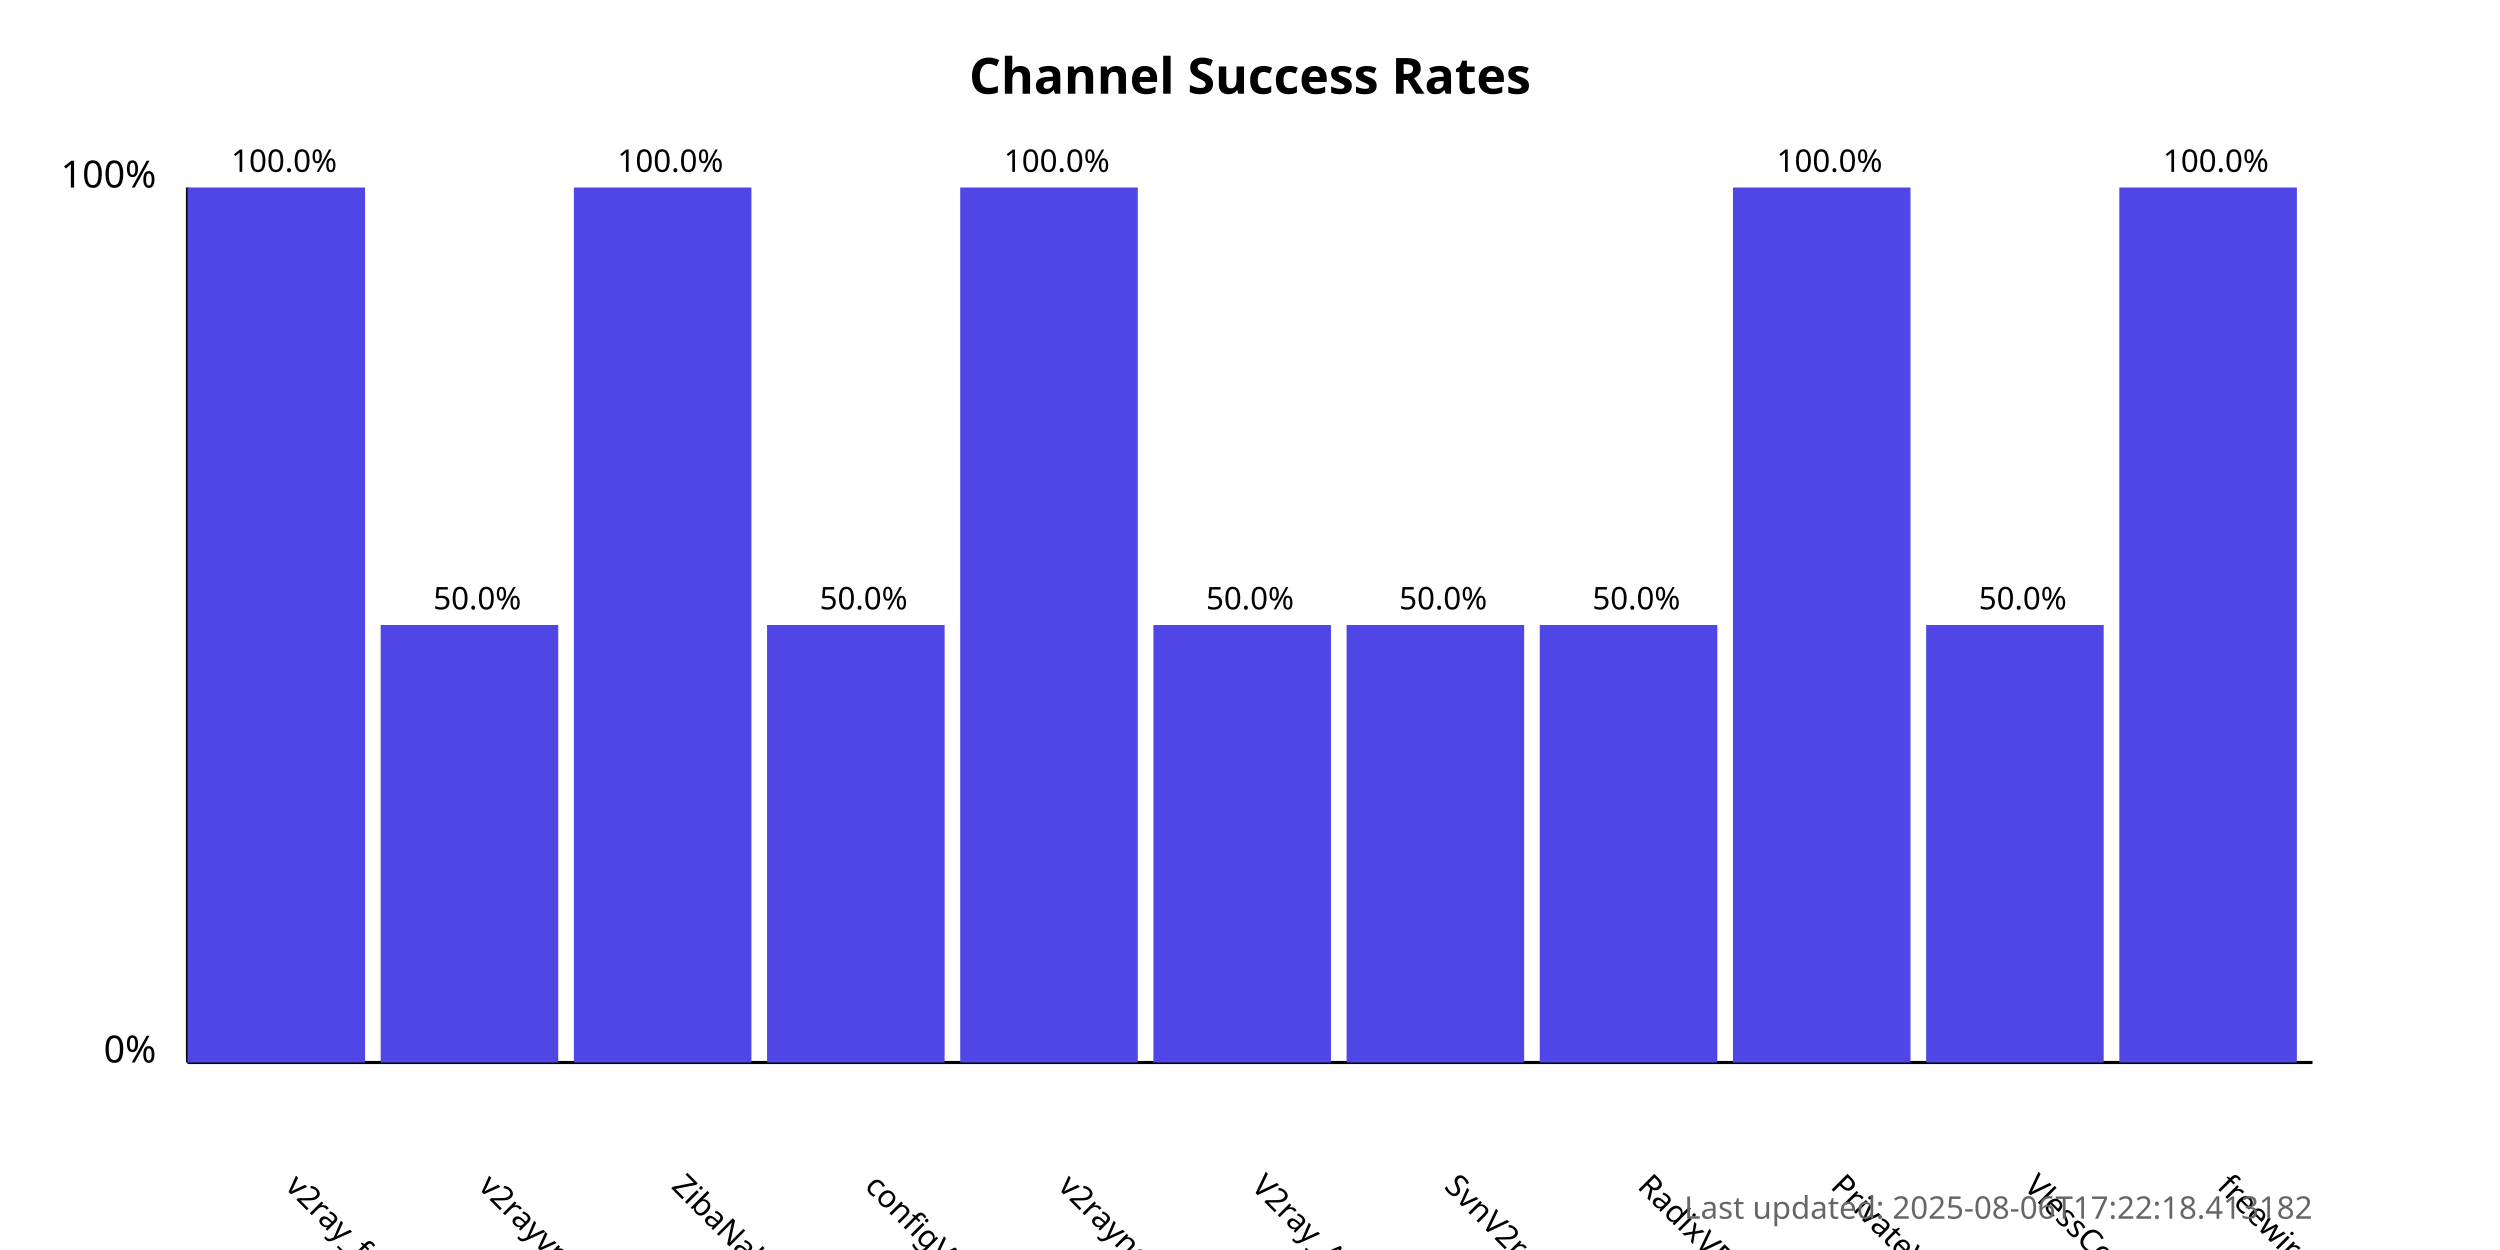
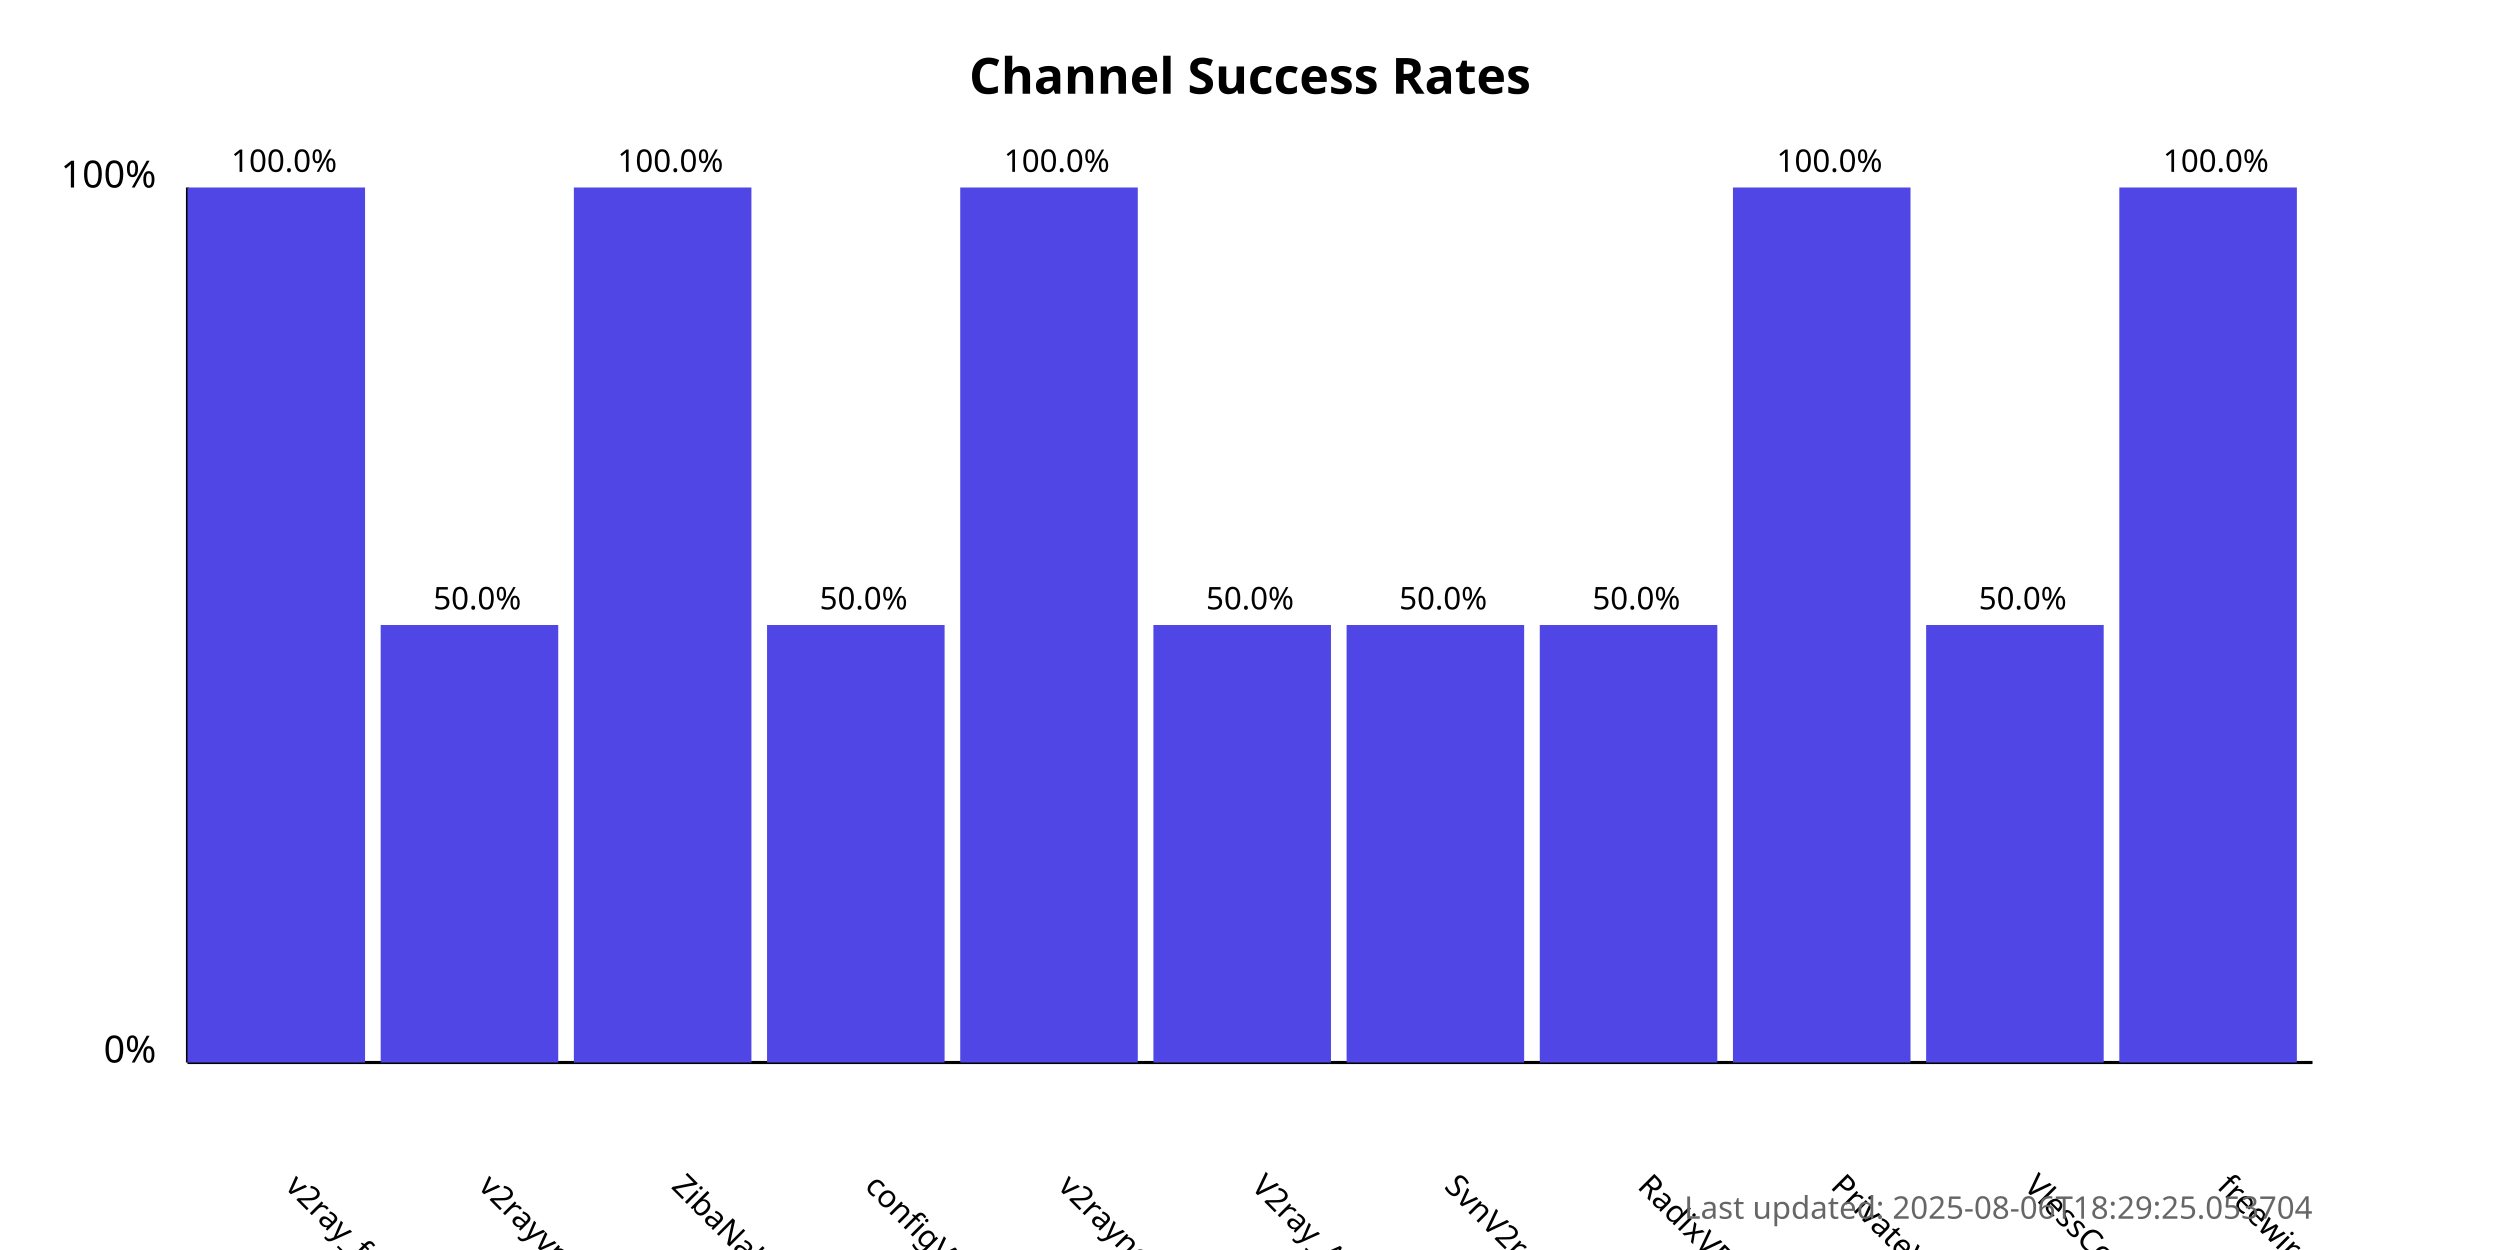
<svg xmlns="http://www.w3.org/2000/svg" width="800" height="400">
  <style>
            .chart-title { font: bold 16px sans-serif; }
            .axis-label { font: 12px sans-serif; }
            .tick-label { font: 10px sans-serif; }
            .bar { fill: #4f46e5; }
            .bar:hover { fill: #6366f1; }
            .timestamp { font: 10px sans-serif; fill: #666; }
        </style>
  <text x="400.0" y="30" text-anchor="middle" class="chart-title">
            Channel Success Rates
        </text>
  <line x1="60" y1="340" x2="60" y2="60" stroke="black" stroke-width="1" />
  <line x1="60" y1="340" x2="740" y2="340" stroke="black" stroke-width="1" />
  <text x="50" y="340" text-anchor="end" class="axis-label">0%</text>
  <text x="50" y="60" text-anchor="end" class="axis-label">100%</text>
  <g>
    <rect x="60" y="60.0" width="56.818" height="280.0" class="bar" />
    <text x="90.909" y="380" transform="rotate(45, 90.90909, 380)" text-anchor="start" class="tick-label">
                v2ray_free_conf
            </text>
    <text x="90.909" y="55.0" text-anchor="middle" class="tick-label">
                100.0%
            </text>
  </g>
  <g>
    <rect x="121.818" y="200.0" width="56.818" height="140.0" class="bar" />
    <text x="152.727" y="380" transform="rotate(45, 152.7273, 380)" text-anchor="start" class="tick-label">
                v2rayvpno
            </text>
    <text x="152.727" y="195.0" text-anchor="middle" class="tick-label">
                50.0%
            </text>
  </g>
  <g>
    <rect x="183.636" y="60.0" width="56.818" height="280.0" class="bar" />
    <text x="214.545" y="380" transform="rotate(45, 214.5455, 380)" text-anchor="start" class="tick-label">
                ZibaNabz
            </text>
    <text x="214.545" y="55.0" text-anchor="middle" class="tick-label">
                100.0%
            </text>
  </g>
  <g>
    <rect x="245.455" y="200.0" width="56.818" height="140.0" class="bar" />
    <text x="276.364" y="380" transform="rotate(45, 276.3636, 380)" text-anchor="start" class="tick-label">
                configV2rayForFree
            </text>
    <text x="276.364" y="195.0" text-anchor="middle" class="tick-label">
                50.0%
            </text>
  </g>
  <g>
    <rect x="307.273" y="60.0" width="56.818" height="280.0" class="bar" />
    <text x="338.182" y="380" transform="rotate(45, 338.1818, 380)" text-anchor="start" class="tick-label">
                v2rayngvpn
            </text>
    <text x="338.182" y="55.0" text-anchor="middle" class="tick-label">
                100.0%
            </text>
  </g>
  <g>
    <rect x="369.091" y="200.0" width="56.818" height="140.0" class="bar" />
    <text x="400.0" y="380" transform="rotate(45, 400.0, 380)" text-anchor="start" class="tick-label">
                V2ray_Alpha
            </text>
    <text x="400.0" y="195.0" text-anchor="middle" class="tick-label">
                50.0%
            </text>
  </g>
  <g>
    <rect x="430.909" y="200.0" width="56.818" height="140.0" class="bar" />
    <text x="461.818" y="380" transform="rotate(45, 461.8182, 380)" text-anchor="start" class="tick-label">
                SvnV2ray
            </text>
    <text x="461.818" y="195.0" text-anchor="middle" class="tick-label">
                50.0%
            </text>
  </g>
  <g>
    <rect x="492.727" y="200.0" width="56.818" height="140.0" class="bar" />
    <text x="523.636" y="380" transform="rotate(45, 523.6364, 380)" text-anchor="start" class="tick-label">
                RadixVPN
            </text>
    <text x="523.636" y="195.0" text-anchor="middle" class="tick-label">
                50.0%
            </text>
  </g>
  <g>
    <rect x="554.545" y="60.0" width="56.818" height="280.0" class="bar" />
    <text x="585.455" y="380" transform="rotate(45, 585.4545, 380)" text-anchor="start" class="tick-label">
                PrivateVPNs
            </text>
    <text x="585.455" y="55.0" text-anchor="middle" class="tick-label">
                100.0%
            </text>
  </g>
  <g>
    <rect x="616.364" y="200.0" width="56.818" height="140.0" class="bar" />
    <text x="647.273" y="380" transform="rotate(45, 647.2727, 380)" text-anchor="start" class="tick-label">
                VlessConfig
            </text>
    <text x="647.273" y="195.0" text-anchor="middle" class="tick-label">
                50.0%
            </text>
  </g>
  <g>
    <rect x="678.182" y="60.0" width="56.818" height="280.0" class="bar" />
    <text x="709.091" y="380" transform="rotate(45, 709.0909, 380)" text-anchor="start" class="tick-label">
                freewireguard
            </text>
    <text x="709.091" y="55.0" text-anchor="middle" class="tick-label">
                100.0%
            </text>
  </g>
  <text x="740" y="390" text-anchor="end" class="timestamp">
-             Last updated: 2025-08-06T17:22:18.413182
+             Last updated: 2025-08-06T18:29:25.053704
        </text>
</svg>
